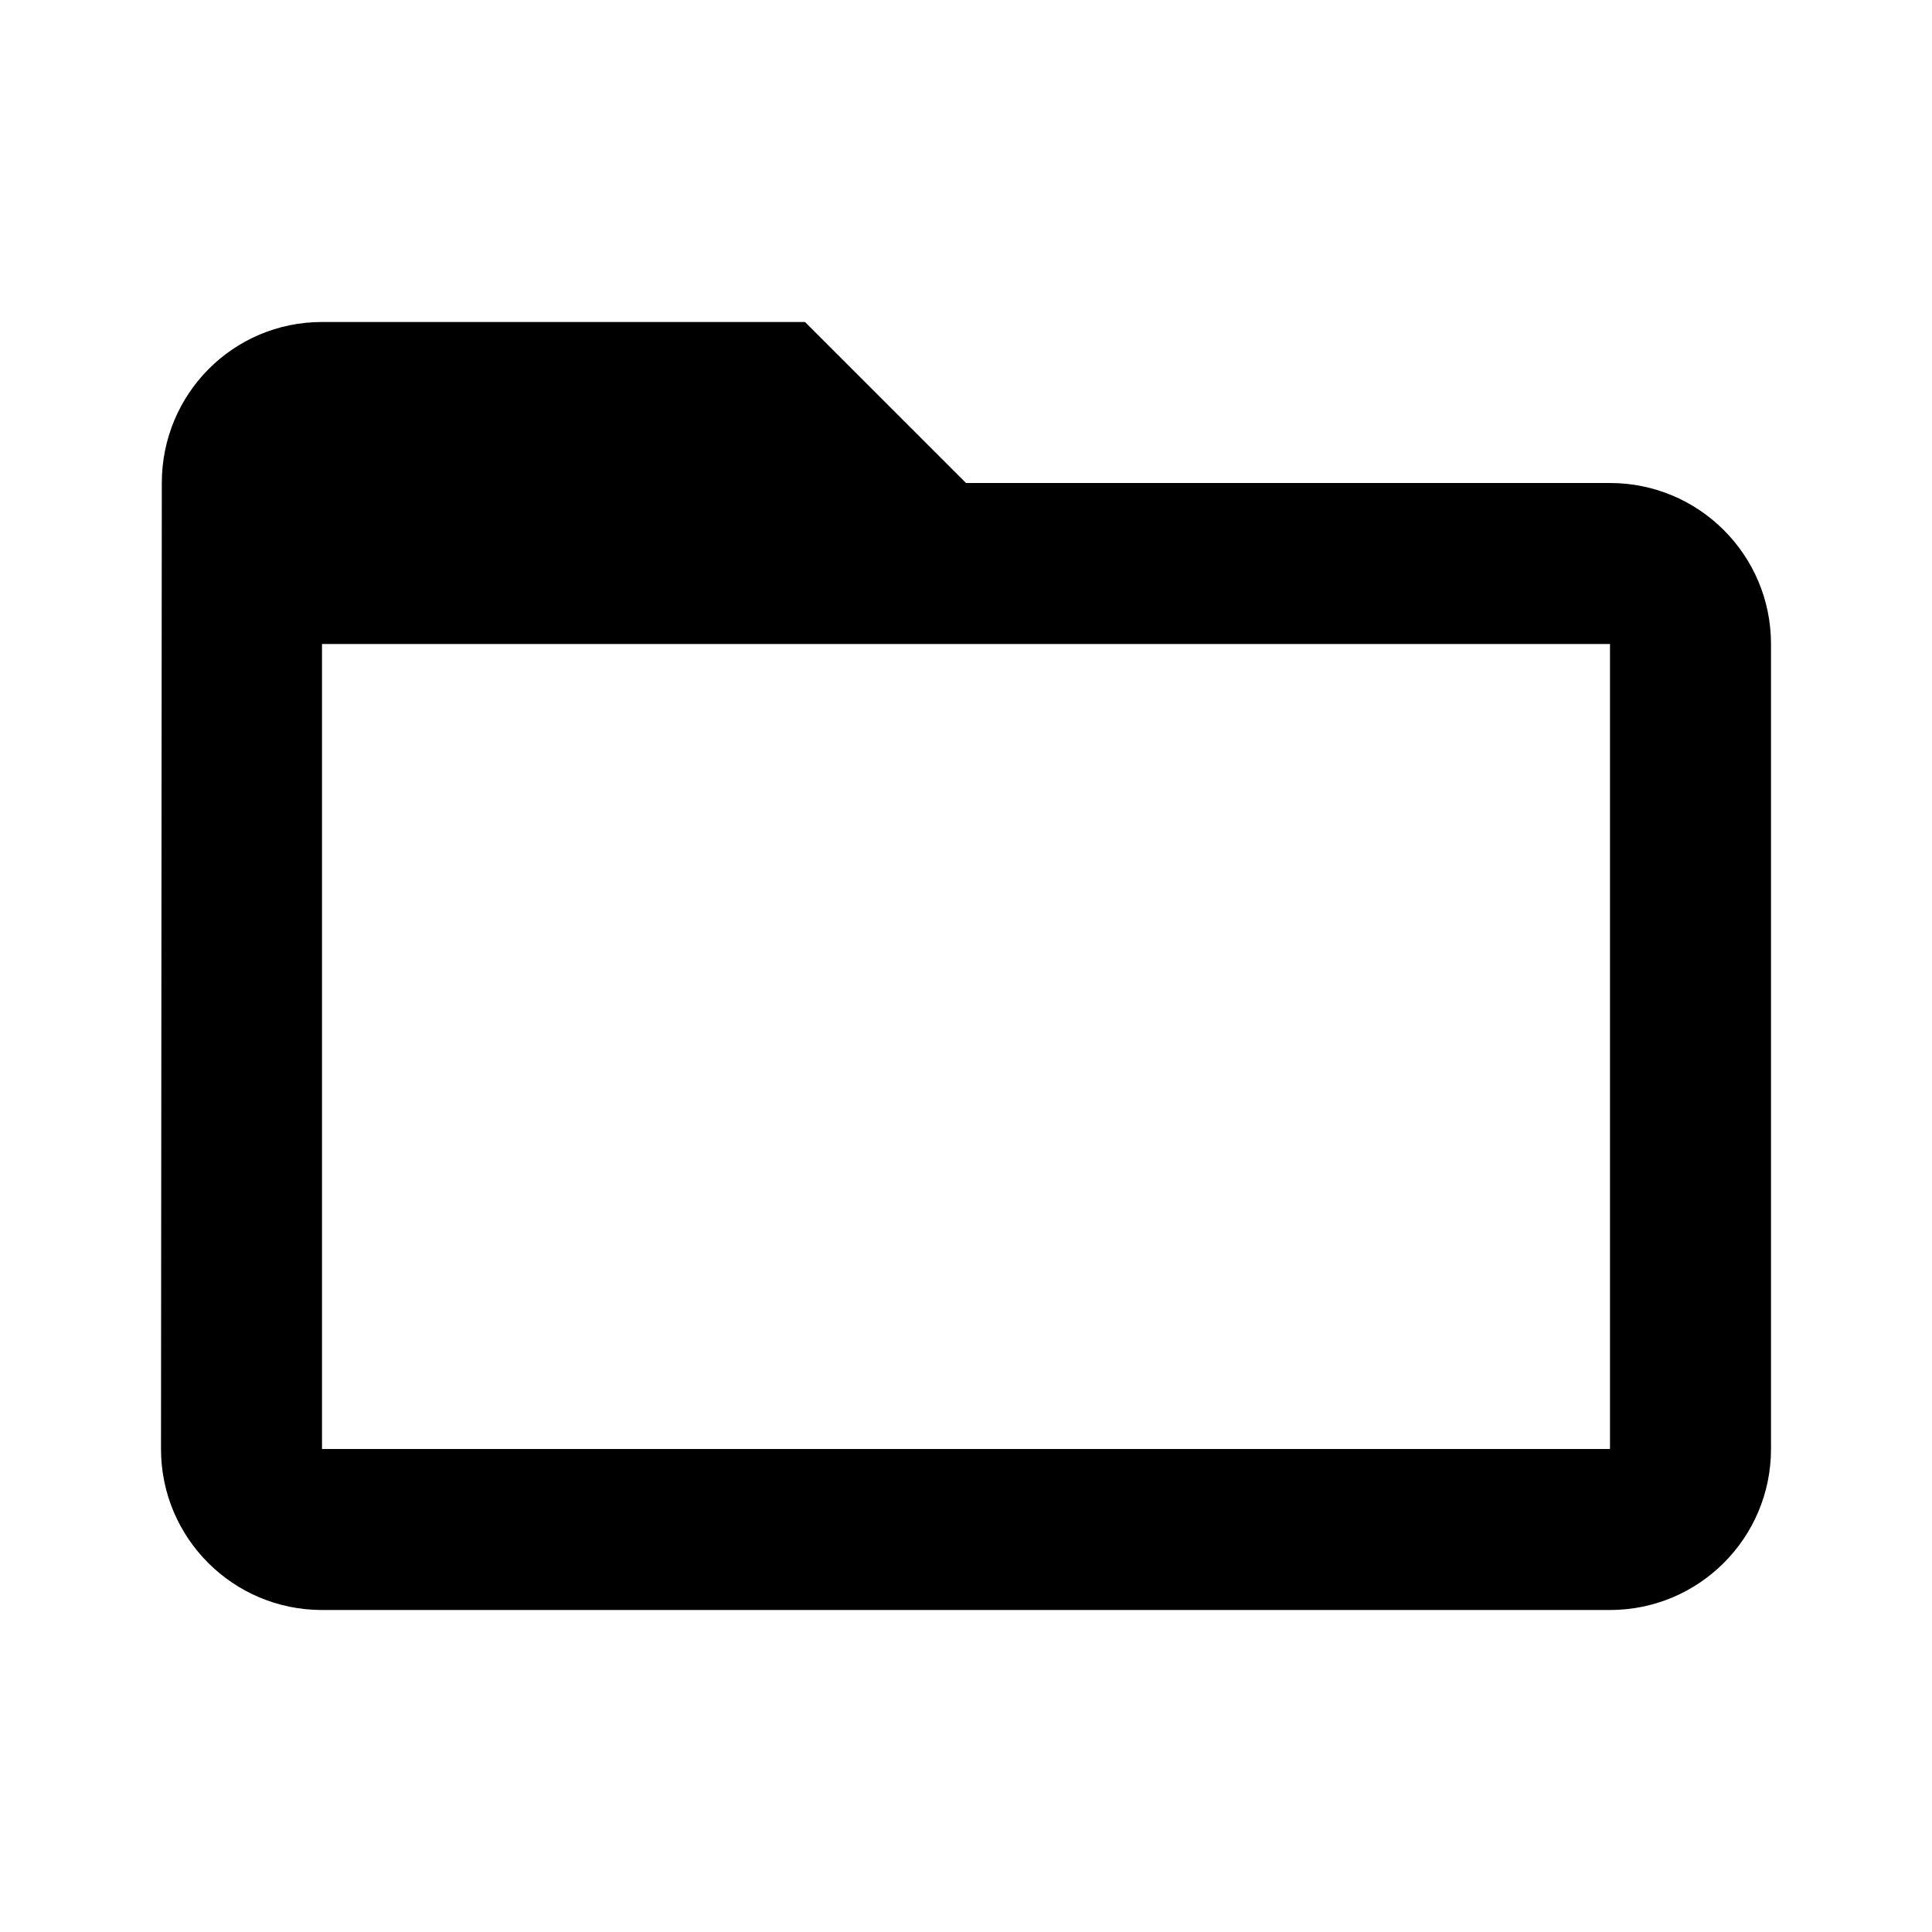
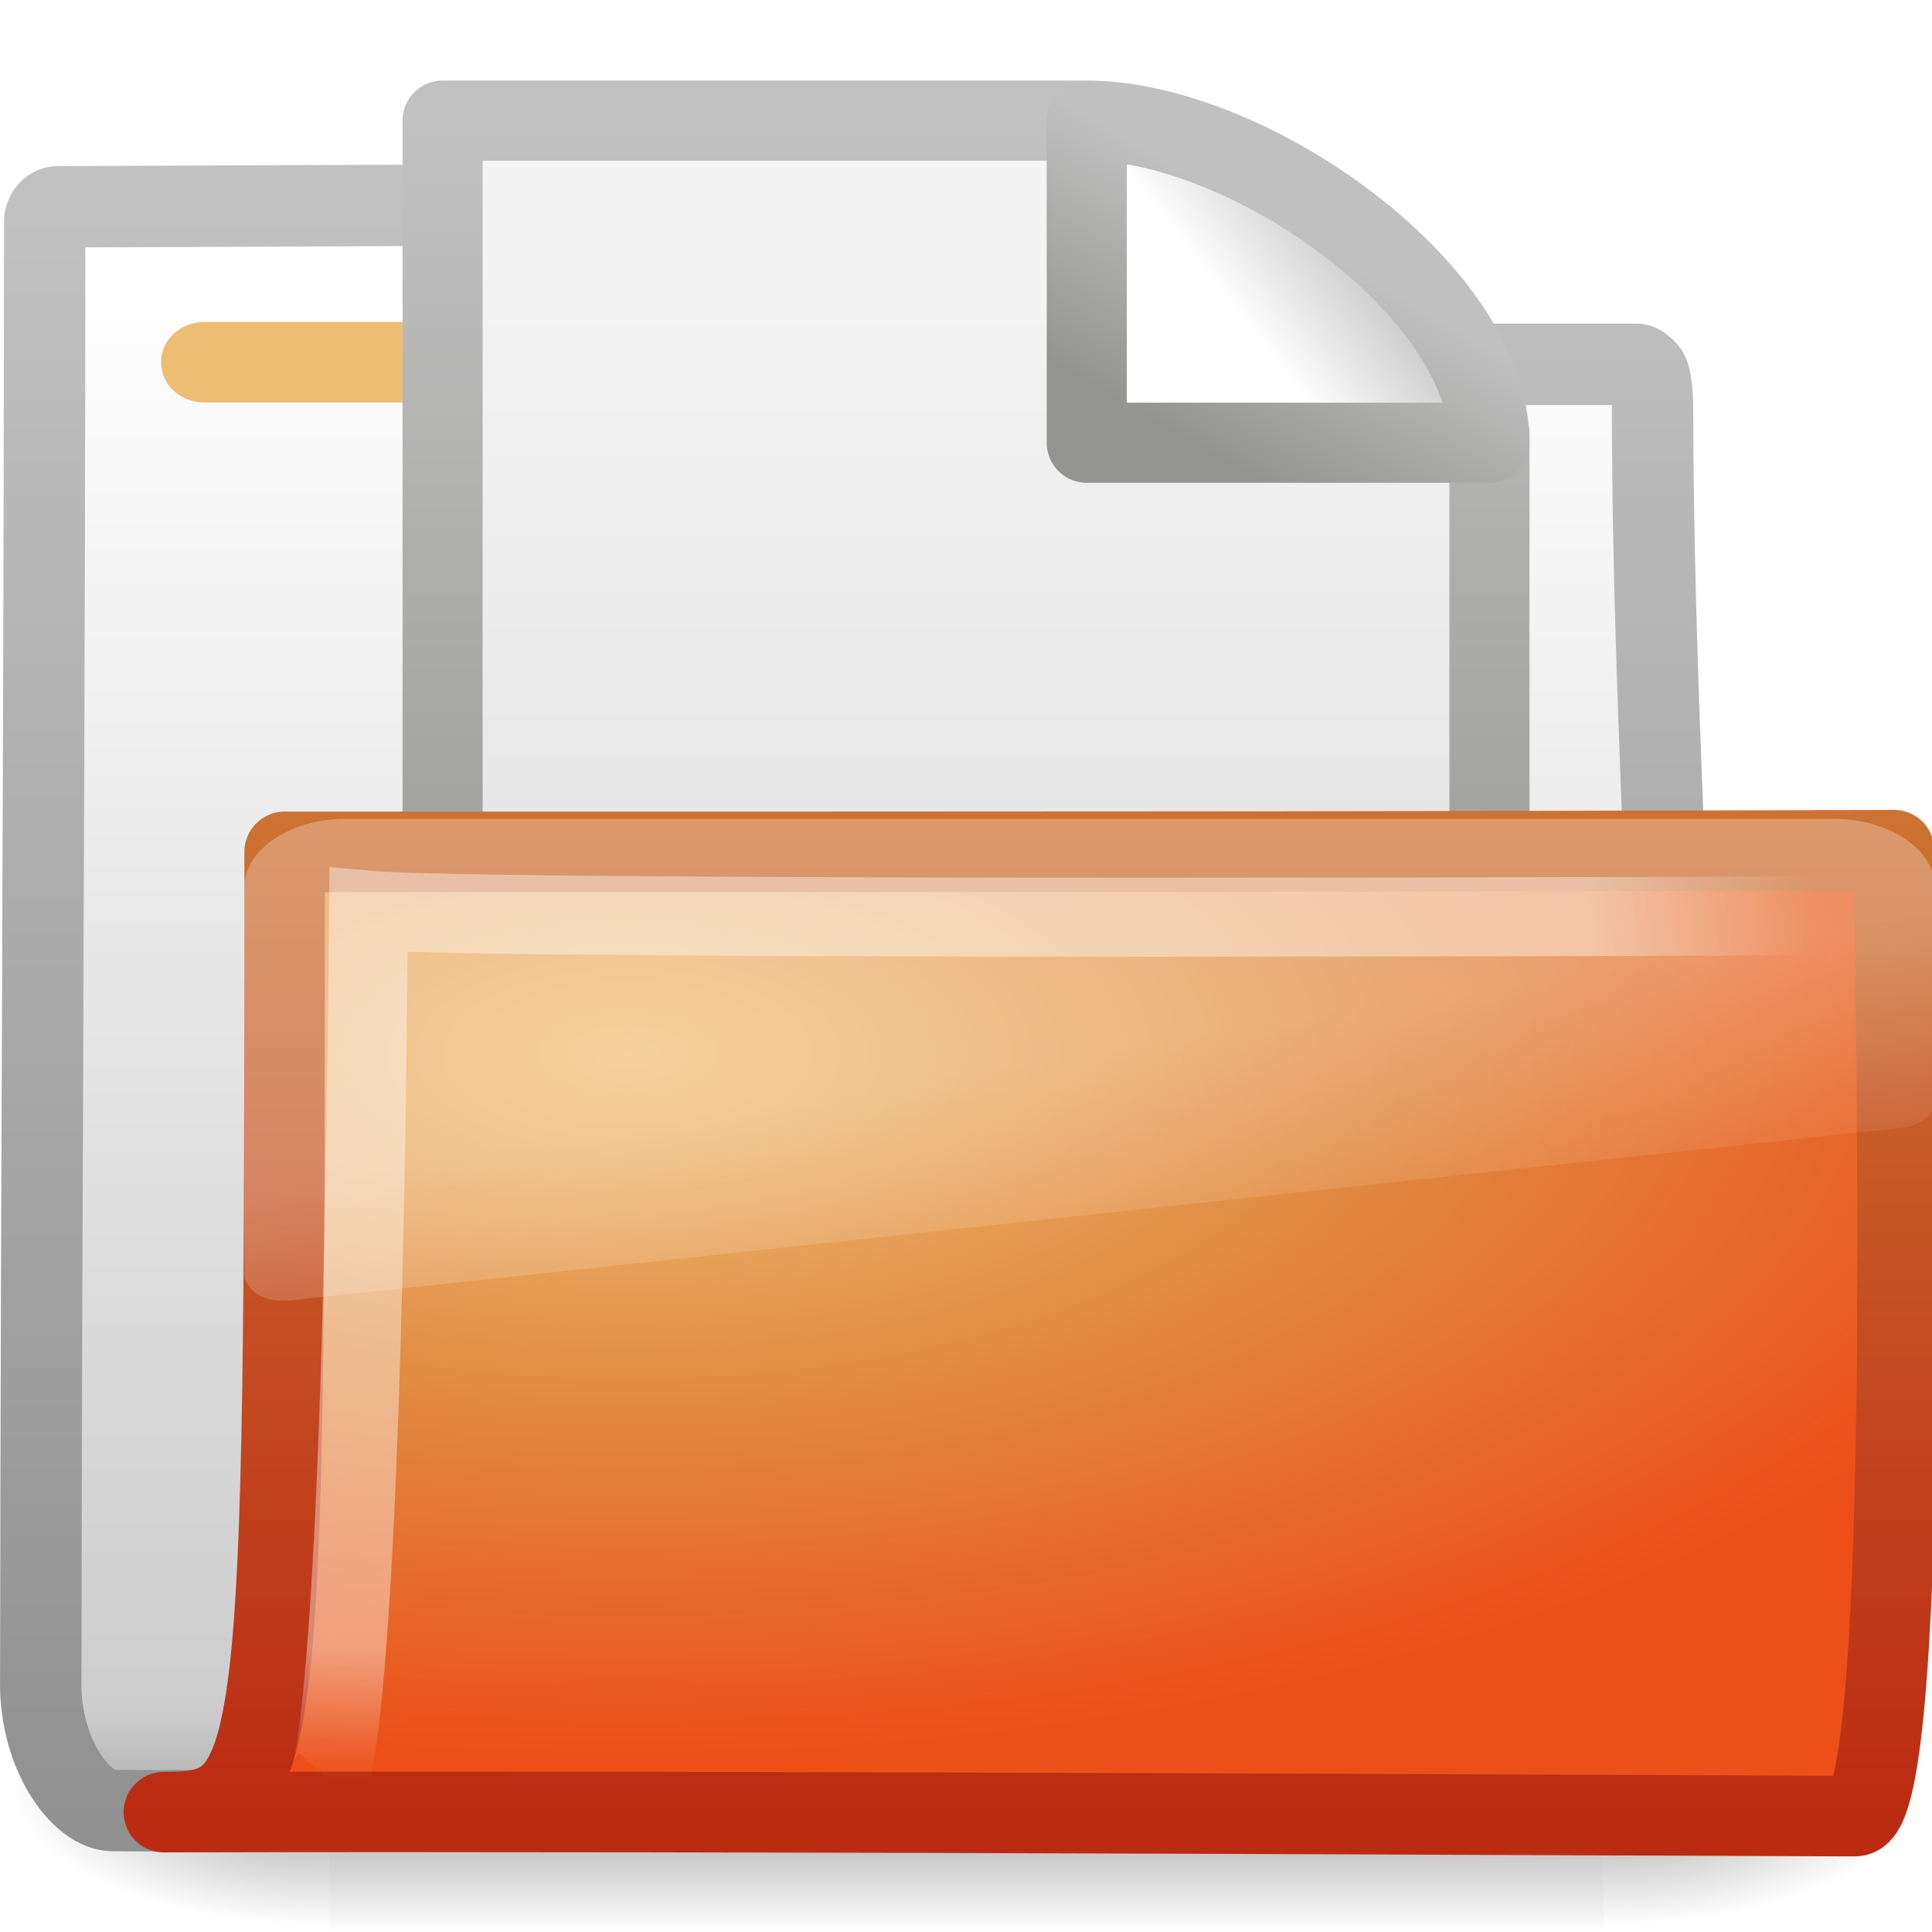
- <svg xmlns="http://www.w3.org/2000/svg" height="48" viewBox="0 0 48 48" width="48">
-   <path d="M0 0h48v48h-48z" fill="none" />
-   <path d="M40 12h-16l-4-4h-12c-2.21 0-3.98 1.79-3.98 4l-.02 24c0 2.21 1.79 4 4 4h32c2.21 0 4-1.79 4-4v-20c0-2.21-1.79-4-4-4zm0 24h-32v-20h32v20z" />
+ <svg xmlns="http://www.w3.org/2000/svg" xmlns:xlink="http://www.w3.org/1999/xlink" version="1.0" width="24" height="24" id="svg3287">
+   <defs id="defs3289">
+     <linearGradient id="linearGradient8265-821-176-38-919-66-249-0-7">
+       <stop id="stop2687-4-1" style="stop-color:#ffffff;stop-opacity:0.275" offset="0" />
+       <stop id="stop2689-2-2" style="stop-color:#ffffff;stop-opacity:0.078" offset="1" />
+     </linearGradient>
+     <linearGradient x1="18.031" y1="16.408" x2="20.055" y2="24.628" id="linearGradient3001-8-3" xlink:href="#linearGradient8265-821-176-38-919-66-249-0-7" gradientUnits="userSpaceOnUse" gradientTransform="matrix(0.4450331,0,0,0.3010162,2.855509,8.563845)" />
+     <linearGradient id="linearGradient3752-8-1">
+       <stop id="stop3754-7-5" style="stop-color:#ffffff;stop-opacity:1" offset="0" />
+       <stop id="stop3760-0-0" style="stop-color:#ffffff;stop-opacity:1" offset="0.848" />
+       <stop id="stop3756-4-9" style="stop-color:#ffffff;stop-opacity:0" offset="1" />
+     </linearGradient>
+     <radialGradient cx="4.02" cy="5.593" r="10.273" fx="4.02" fy="5.593" id="radialGradient3004-5-2" xlink:href="#linearGradient3752-8-1" gradientUnits="userSpaceOnUse" gradientTransform="matrix(-1.680222e-2,1.043085,-1.79662,-1.619728e-2,14.18857,7.297105)" />
+     <linearGradient id="linearGradient3390-178-986-453">
+       <stop id="stop3624" style="stop-color:#bb2b12;stop-opacity:1" offset="0" />
+       <stop id="stop3626" style="stop-color:#cd7233;stop-opacity:1" offset="1" />
+     </linearGradient>
+     <linearGradient x1="9.705" y1="20.882" x2="9.705" y2="4.303" id="linearGradient3295" xlink:href="#linearGradient3390-178-986-453" gradientUnits="userSpaceOnUse" gradientTransform="matrix(0.9945751,0,0,0.7440584,-0.302963,6.968793)" />
+     <linearGradient id="linearGradient7012-661-145-733-759-865-745-661-970-94">
+       <stop id="stop3618" style="stop-color:#f0c178;stop-opacity:1" offset="0" />
+       <stop id="stop3270" style="stop-color:#e18941;stop-opacity:1" offset="0.5" />
+       <stop id="stop3620" style="stop-color:#ec4f18;stop-opacity:1" offset="1" />
+     </linearGradient>
+     <radialGradient cx="7.819" cy="8.561" r="11.268" fx="7.819" fy="8.561" id="radialGradient3293" xlink:href="#linearGradient7012-661-145-733-759-865-745-661-970-94" gradientUnits="userSpaceOnUse" gradientTransform="matrix(1.689952,0,0,0.7807412,-5.412667,6.403202)" />
+     <linearGradient id="linearGradient4559">
+       <stop id="stop4561" style="stop-color:#c0c0c0;stop-opacity:1" offset="0" />
+       <stop id="stop4563" style="stop-color:#949492;stop-opacity:1" offset="1" />
+     </linearGradient>
+     <linearGradient x1="17.289" y1="2.185" x2="15.18" y2="5.821" id="linearGradient3259" xlink:href="#linearGradient4559" gradientUnits="userSpaceOnUse" gradientTransform="matrix(0.6844293,0,0,0.6820072,-0.2131519,0.1569169)" />
+     <linearGradient id="linearGradient8589">
+       <stop id="stop8591" style="stop-color:#fefefe;stop-opacity:1" offset="0" />
+       <stop id="stop8593" style="stop-color:#cbcbcb;stop-opacity:1" offset="1" />
+     </linearGradient>
+     <linearGradient x1="32.892" y1="8.059" x2="36.358" y2="5.457" id="linearGradient3257" xlink:href="#linearGradient8589" gradientUnits="userSpaceOnUse" gradientTransform="matrix(0.3707081,0,0,0.3548465,-0.8566575,-4.895116e-2)" />
+     <linearGradient id="linearGradient3931">
+       <stop id="stop3933" style="stop-color:#8d8f8a;stop-opacity:1" offset="0" />
+       <stop id="stop3935" style="stop-color:#c1c1c1;stop-opacity:1" offset="1" />
+     </linearGradient>
+     <linearGradient x1="-51.786" y1="50.786" x2="-51.786" y2="2.906" id="linearGradient3255" xlink:href="#linearGradient3931" gradientUnits="userSpaceOnUse" gradientTransform="matrix(0.3000362,0,0,0.3120485,21.15714,-0.3741276)" />
+     <linearGradient id="linearGradient3600">
+       <stop id="stop3602" style="stop-color:#f4f4f4;stop-opacity:1" offset="0" />
+       <stop id="stop3604" style="stop-color:#dbdbdb;stop-opacity:1" offset="1" />
+     </linearGradient>
+     <linearGradient x1="25.132" y1="6.729" x2="25.132" y2="47.013" id="linearGradient3253" xlink:href="#linearGradient3600" gradientUnits="userSpaceOnUse" gradientTransform="matrix(0.3715633,0,0,0.3334383,-0.9175205,-2.5171e-3)" />
+     <linearGradient id="linearGradient5157">
+       <stop id="stop5159" style="stop-color:#c1c1c1;stop-opacity:1" offset="0" />
+       <stop id="stop5161" style="stop-color:#909090;stop-opacity:1" offset="1" />
+     </linearGradient>
+     <linearGradient x1="9.876" y1="2.601" x2="9.876" y2="23.062" id="linearGradient3021" xlink:href="#linearGradient5157" gradientUnits="userSpaceOnUse" gradientTransform="translate(3.6304e-2,2.8999999e-7)" />
+     <linearGradient id="linearGradient11111">
+       <stop id="stop11113" style="stop-color:#ffffff;stop-opacity:1" offset="0" />
+       <stop id="stop11115" style="stop-color:#cdcdcd;stop-opacity:1" offset="0.91" />
+       <stop id="stop11117" style="stop-color:#a1a1a1;stop-opacity:1" offset="1" />
+     </linearGradient>
+     <linearGradient x1="-28.531" y1="17.956" x2="-28.531" y2="37.503" id="linearGradient3019" xlink:href="#linearGradient11111" gradientUnits="userSpaceOnUse" gradientTransform="translate(34.41431,-14.50132)" />
+     <radialGradient cx="605.714" cy="486.648" r="117.143" fx="605.714" fy="486.648" id="radialGradient2621" xlink:href="#linearGradient5060" gradientUnits="userSpaceOnUse" gradientTransform="matrix(-2.774389,0,0,1.969706,112.7623,-872.8854)" />
+     <linearGradient id="linearGradient5060">
+       <stop id="stop5062" style="stop-color:#000000;stop-opacity:1" offset="0" />
+       <stop id="stop5064" style="stop-color:#000000;stop-opacity:0" offset="1" />
+     </linearGradient>
+     <radialGradient cx="605.714" cy="486.648" r="117.143" fx="605.714" fy="486.648" id="radialGradient2619" xlink:href="#linearGradient5060" gradientUnits="userSpaceOnUse" gradientTransform="matrix(2.774389,0,0,1.969706,-1891.633,-872.8854)" />
+     <linearGradient id="linearGradient5048">
+       <stop id="stop5050" style="stop-color:#000000;stop-opacity:0" offset="0" />
+       <stop id="stop5056" style="stop-color:#000000;stop-opacity:1" offset="0.5" />
+       <stop id="stop5052" style="stop-color:#000000;stop-opacity:0" offset="1" />
+     </linearGradient>
+     <linearGradient x1="302.857" y1="366.648" x2="302.857" y2="609.505" id="linearGradient2617" xlink:href="#linearGradient5048" gradientUnits="userSpaceOnUse" gradientTransform="matrix(2.774389,0,0,1.969706,-1892.179,-872.8854)" />
+   </defs>
+   <g id="layer1">
+     <g id="g3350">
+       <g transform="matrix(0.5459263,0,0,0.5168524,-0.965732,-0.5781817)" id="g3490" style="stroke-width:1.883;stroke-miterlimit:4;stroke-dasharray:none">
+         <g transform="matrix(2.165152e-2,0,0,1.485743e-2,43.0076,42.68539)" id="g5022" style="stroke-width:104.962;stroke-miterlimit:4;stroke-dasharray:none;display:inline">
+           <rect width="1339.633" height="478.357" x="-1559.252" y="-150.697" id="rect2527" style="opacity:0.402;fill:url(#linearGradient2617);fill-opacity:1;fill-rule:nonzero;stroke:none;stroke-width:104.962;marker:none;visibility:visible;display:inline;overflow:visible" />
+           <path d="M -219.619,-150.68 C -219.619,-150.68 -219.619,327.65 -219.619,327.65 C -76.745,328.551 125.781,220.481 125.781,88.454 C 125.781,-43.572 -33.655,-150.68 -219.619,-150.68 L -219.619,-150.68 z" id="path2529" style="opacity:0.402;fill:url(#radialGradient2619);fill-opacity:1;fill-rule:nonzero;stroke:none;stroke-width:104.962;marker:none;visibility:visible;display:inline;overflow:visible" />
+           <path d="M -1559.252,-150.68 C -1559.252,-150.68 -1559.252,327.65 -1559.252,327.65 C -1702.127,328.551 -1904.652,220.481 -1904.652,88.454 C -1904.652,-43.572 -1745.216,-150.68 -1559.252,-150.68 L -1559.252,-150.68 z" id="path2531" style="opacity:0.402;fill:url(#radialGradient2621);fill-opacity:1;fill-rule:nonzero;stroke:none;stroke-width:104.962;marker:none;visibility:visible;display:inline;overflow:visible" />
+         </g>
+       </g>
+       <path d="M 0.714,2.569 C 0.628,2.569 0.555,2.662 0.555,2.758 C 0.555,8.627 0.512,15.002 0.506,20.983 C 0.535,21.878 1.043,22.488 1.395,22.491 C 2.408,22.5 1.935,22.487 2.444,22.491 C 8.914,22.475 16.023,22.413 22.493,22.397 C 22.547,22.404 21.016,22.289 21.031,20.951 C 21.031,16.278 20.529,9.764 20.529,5.091 C 20.529,4.905 20.514,4.801 20.498,4.714 C 20.485,4.648 20.469,4.615 20.434,4.589 C 20.406,4.564 20.38,4.532 20.339,4.526 L 11.519,4.526 C 10.703,4.526 10.517,2.534 9.305,2.534 L 0.714,2.569 L 0.714,2.569 z" id="path3496" style="fill:url(#linearGradient3019);fill-opacity:1;stroke:url(#linearGradient3021);stroke-width:1.011;stroke-linecap:round;stroke-linejoin:round;stroke-miterlimit:4;stroke-dasharray:none;stroke-opacity:1;display:inline" />
+       <rect width="7" height="1" rx="0.538" ry="0.5" x="2" y="4" id="rect2545" style="fill:#edbd74;fill-opacity:1;fill-rule:nonzero;stroke:none;stroke-width:1;marker:none;visibility:visible;display:block;overflow:visible;enable-background:accumulate" />
+       <g transform="translate(4,0.9999995)" id="layer1-9">
+         <path d="M 1.498,0.498 C 4.478,0.498 6.435,0.498 9.415,0.498 C 9.938,0.659 13.769,3.111 14.502,4.388 C 14.502,8.295 14.502,11.595 14.502,15.502 C 10.167,15.502 5.833,15.502 1.498,15.502 C 1.498,10.501 1.498,5.499 1.498,0.498 L 1.498,0.498 z" id="rect2594" style="fill:url(#linearGradient3253);fill-opacity:1;stroke:url(#linearGradient3255);stroke-width:0.995;stroke-linecap:butt;stroke-linejoin:round;stroke-miterlimit:4;stroke-dasharray:none;stroke-dashoffset:0;stroke-opacity:1;display:inline" />
+         <path d="M 9.5,0.498 C 9.5,2.041 9.5,4.5 9.5,4.5 C 9.5,4.5 13.581,4.5 14.502,4.5 C 14.502,2.598 11.496,0.498 9.5,0.498 L 9.5,0.498 z" id="path12038" style="fill:url(#linearGradient3257);fill-opacity:1;fill-rule:evenodd;stroke:url(#linearGradient3259);stroke-width:0.995;stroke-linecap:butt;stroke-linejoin:round;stroke-miterlimit:4;stroke-dasharray:none;stroke-opacity:1;display:inline" />
+       </g>
+       <path d="M 3.536,10.582 C 14.106,10.582 16.566,10.582 23.529,10.561 C 23.529,11.736 23.787,22.561 23.045,22.561 C 22.331,22.561 8.999,22.491 2.036,22.511 C 3.508,22.511 3.536,22.046 3.536,10.582 L 3.536,10.582 z" id="path3498" style="fill:url(#radialGradient3293);fill-opacity:1;stroke:url(#linearGradient3295);stroke-width:1;stroke-linecap:round;stroke-linejoin:round;stroke-miterlimit:4;stroke-dasharray:none;stroke-opacity:1;display:inline" />
+       <path d="M 22.975,11.376 C 22.975,11.376 6.143,11.446 4.578,11.307 C 4.495,21.653 4.077,22.109 4.077,22.109" id="path3211" style="opacity:0.4;fill:none;stroke:url(#radialGradient3004-5-2);stroke-width:0.981;stroke-linecap:butt;stroke-linejoin:miter;stroke-miterlimit:4;stroke-dasharray:none;stroke-opacity:1;display:inline" />
+       <path d="M 4.288,10.172 C 3.603,10.172 3.036,10.556 3.036,11.019 L 3.036,15.835 C 3.039,15.921 3.102,16.02 3.203,16.08 C 3.304,16.14 3.433,16.165 3.579,16.155 C 3.583,16.155 3.588,16.155 3.593,16.155 L 23.619,14.01 C 23.851,13.986 24.033,13.85 24.036,13.691 L 24.036,11.019 C 24.036,10.556 23.47,10.172 22.785,10.172 L 4.288,10.172 L 4.288,10.172 z" id="path2608" style="fill:url(#linearGradient3001-8-3);fill-opacity:1;fill-rule:evenodd;stroke:none" />
+     </g>
+   </g>
</svg>
